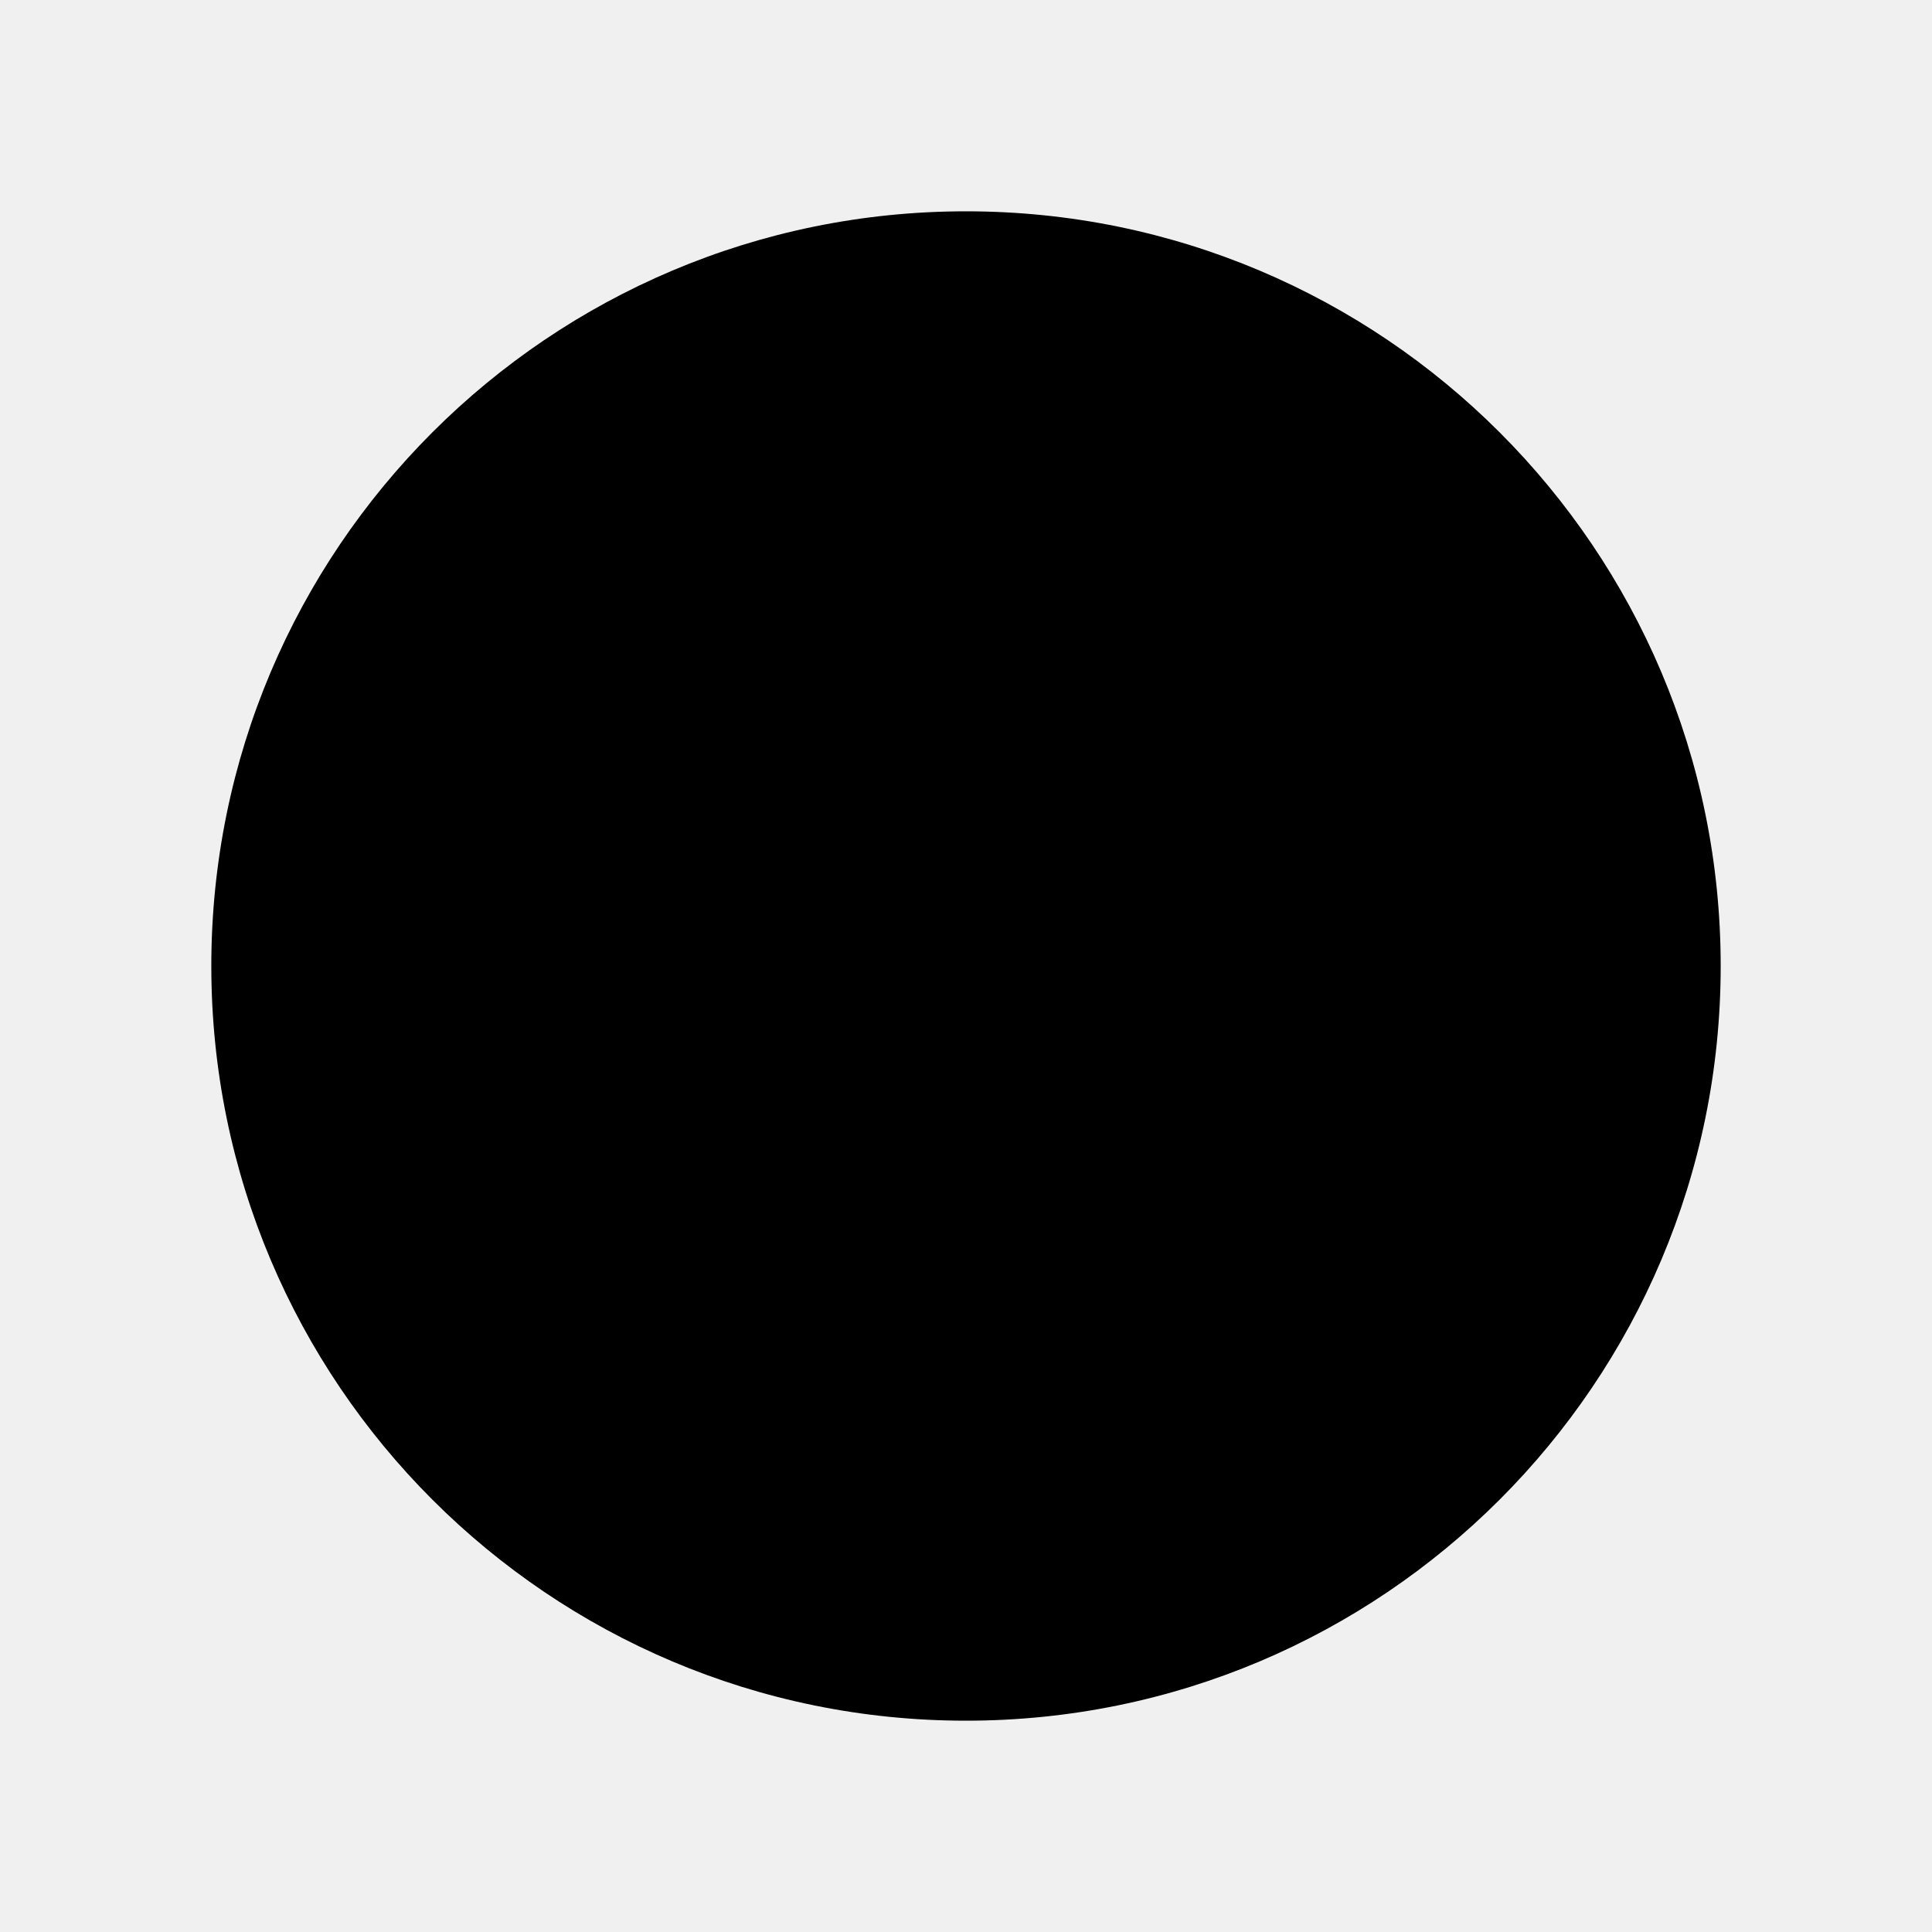
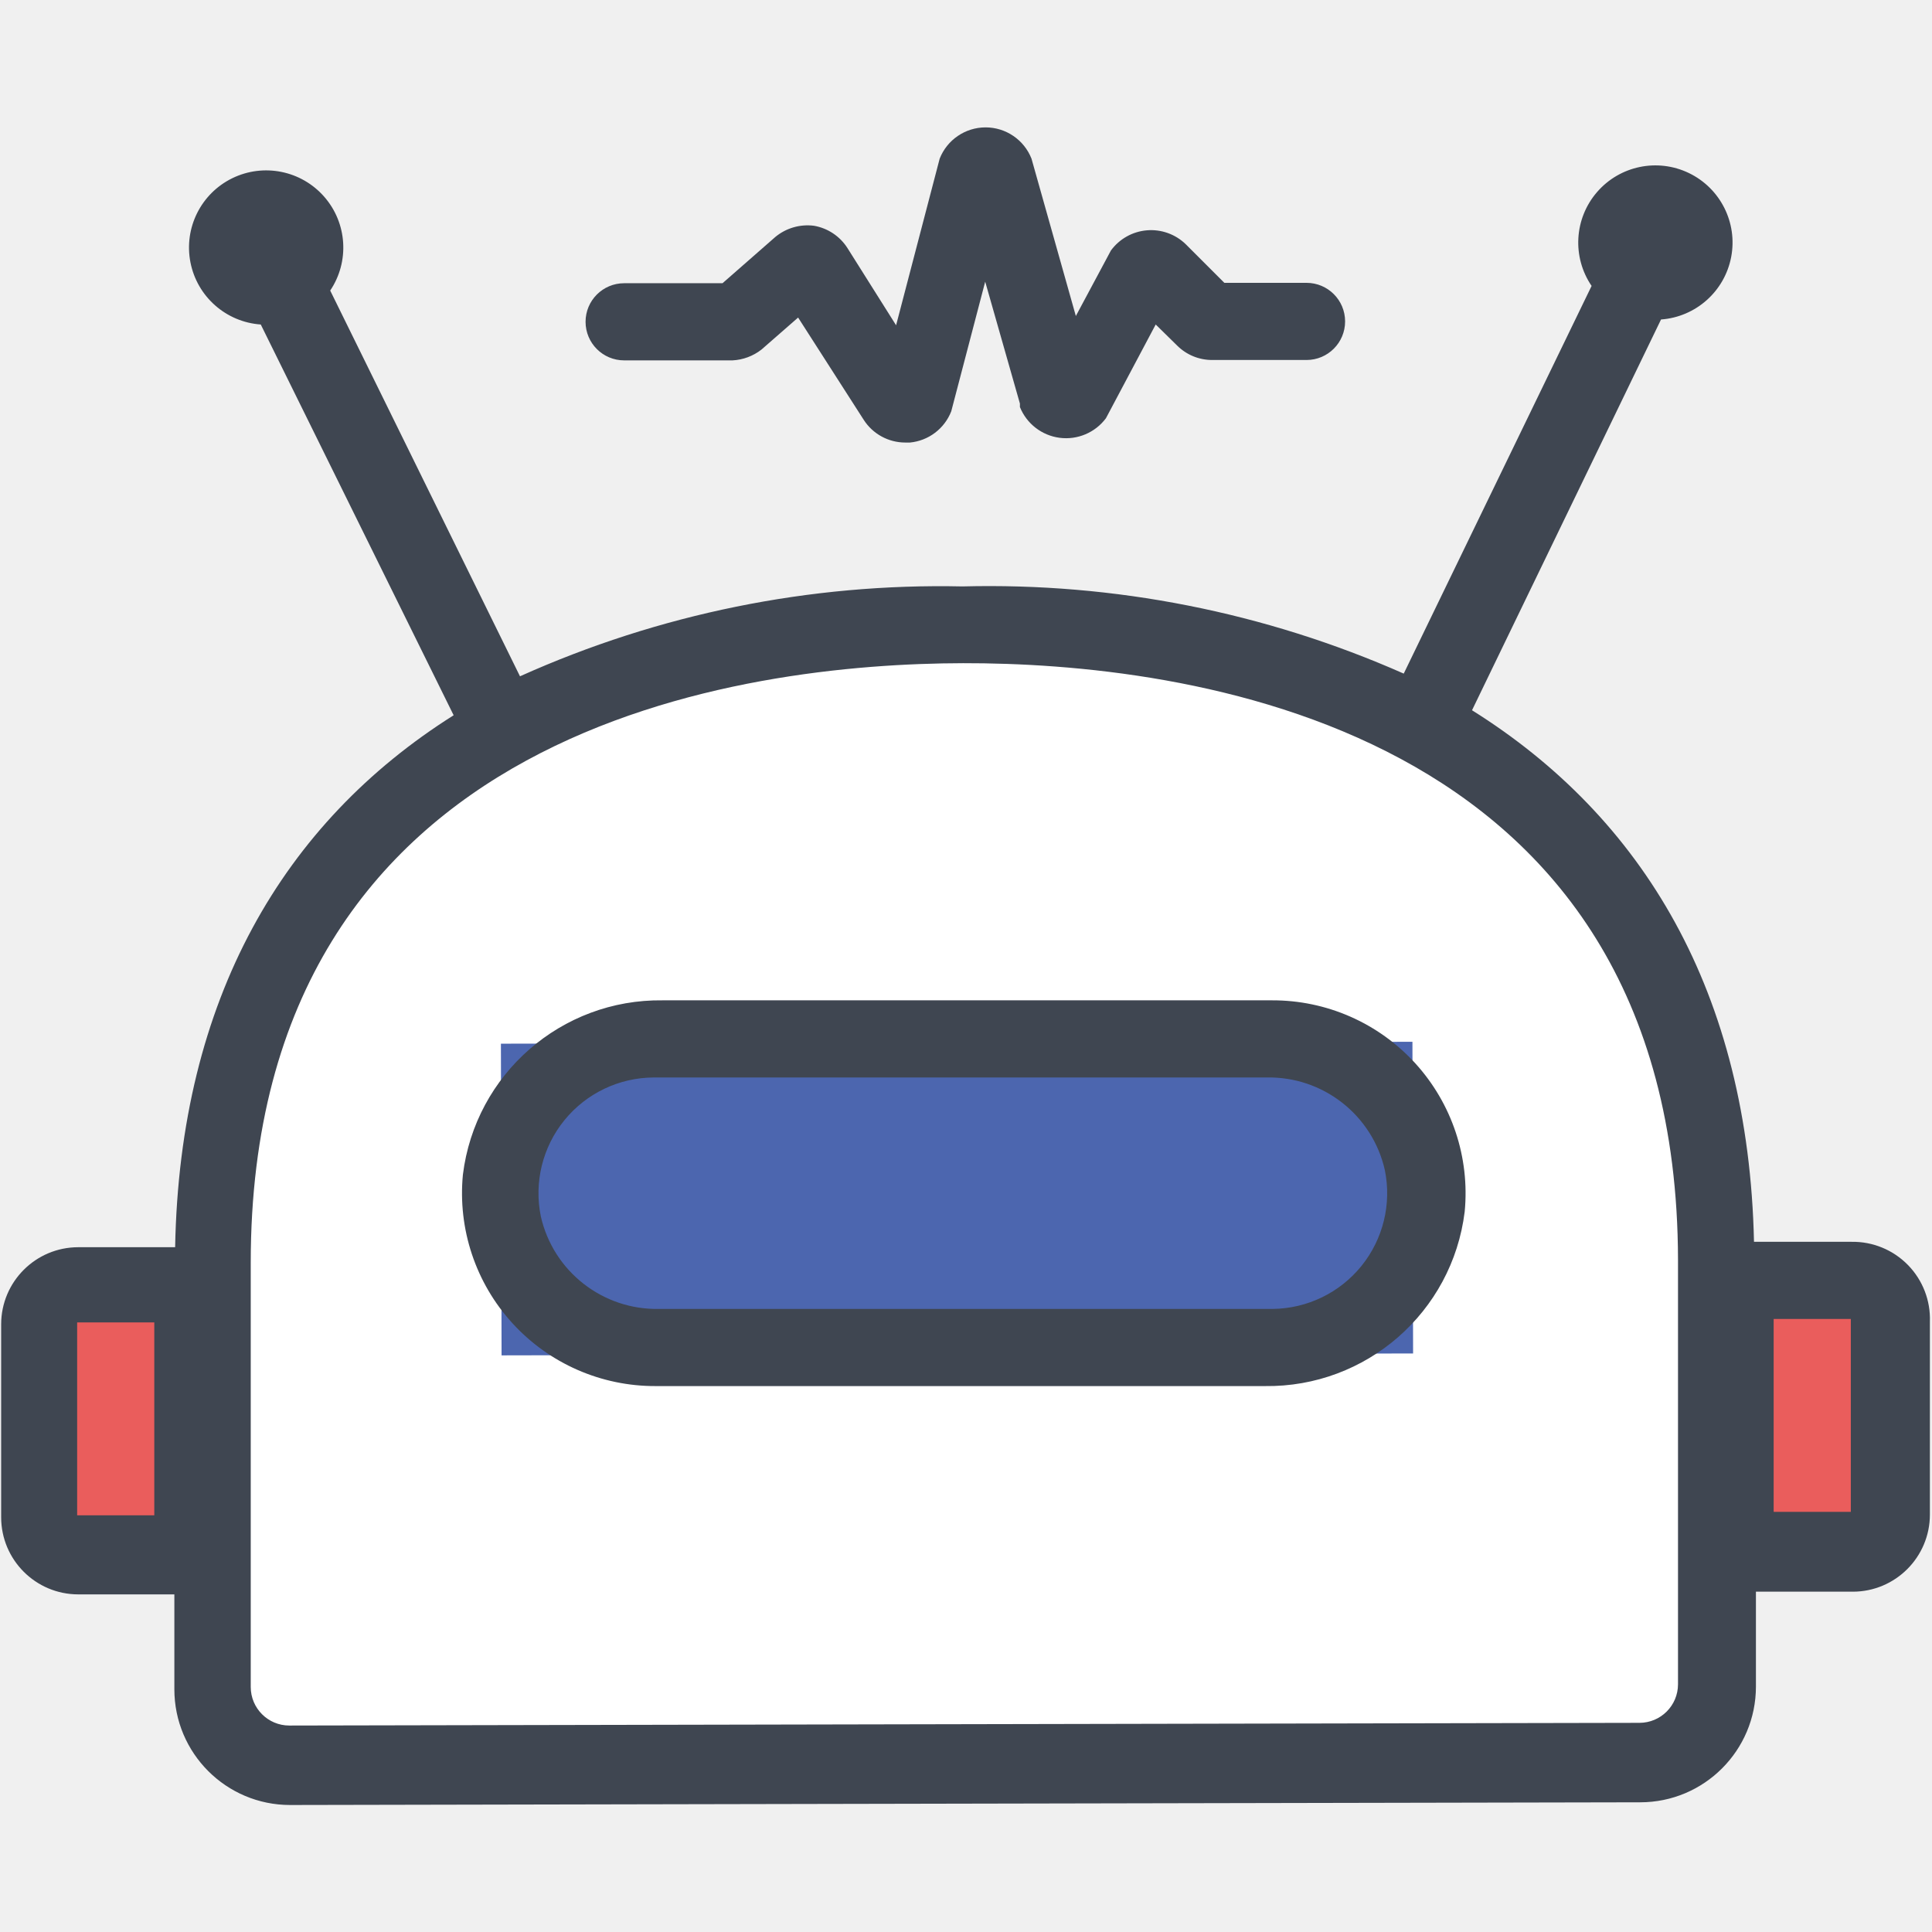
- <svg xmlns="http://www.w3.org/2000/svg" viewBox="0 0 128 128">
-   <circle cx="64" cy="64" r="50" />
+ <svg xmlns="http://www.w3.org/2000/svg" width="800px" height="800px" viewBox="0 -77.5 1179 1179" class="icon" version="1.1">
+   <path d="M597.216 994.575h403.715s43.549-8.945 43.549-114.641 94.161-577.677-459.976-577.677-457.151 541.425-457.151 541.425-25.423 160.78 54.849 157.013 415.014-6.12 415.014-6.12z" fill="#FFFFFF" />
+   <path d="M1071.787 712.798h72.504v136.298h-72.504zM36.017 712.798h72.504v136.298H36.017z" fill="#EA5D5C" />
+   <path d="M305.684 559.409l556.254-1.165 0.398 190.205-556.254 1.165-0.398-190.205Z" fill="#4C66AF" />
+   <path d="M1129.931 680.313h-59.557c-3.296-152.07-67.56-258.943-172.079-324.384l115.347-238.463a47.08 47.08 0 1 0-42.372-20.48l-114.641 236.579a625.935 625.935 0 0 0-269.3-53.201 625.229 625.229 0 0 0-270.006 54.849l-115.818-235.402a47.08 47.08 0 1 0-42.372 20.715l117.701 238.463c-103.812 65.442-167.136 173.021-169.96 324.62H47.787a47.08 47.08 0 0 0-47.08 47.08v117.701a47.08 47.08 0 0 0 47.08 47.08h58.615v57.909a70.621 70.621 0 0 0 70.621 70.621l823.908-1.648a70.621 70.621 0 0 0 70.621-70.621v-57.909h59.086a47.08 47.08 0 0 0 47.08-47.08v-117.701A47.08 47.08 0 0 0 1129.931 680.313zM94.161 847.213H47.08v-117.701h47.08v117.701z m929.839 103.106a23.54 23.54 0 0 1-23.54 23.54l-823.908 1.648a23.54 23.54 0 0 1-23.54-23.54v-258.943c0-329.563 303.669-365.58 434.788-365.815s435.494 34.604 436.2 363.932z m105.46-105.225h-47.08v-117.701h47.08v117.701z" fill="#3F4651" />
+   <path d="M464.684 135.827l22.363-19.538 40.018 62.382a30.131 30.131 0 0 0 25.423 13.889h2.825a30.131 30.131 0 0 0 25.188-19.068l20.715-79.095 21.186 74.387v2.119a30.367 30.367 0 0 0 52.495 6.827l30.367-57.203 13.183 12.947a30.131 30.131 0 0 0 21.186 8.71h57.674a23.54 23.54 0 0 0 23.54-23.54 23.54 23.54 0 0 0-23.54-23.54h-50.141l-23.54-23.54a30.367 30.367 0 0 0-45.668 3.766l-21.422 40.018L629.466 19.303a30.131 30.131 0 0 0-28.013-19.068 30.131 30.131 0 0 0-28.013 19.068l-26.6 101.694-29.661-47.08a30.367 30.367 0 0 0-20.48-13.653 30.838 30.838 0 0 0-23.54 6.827l-32.25 28.248h-60.028a23.54 23.54 0 0 0-23.54 23.54 23.54 23.54 0 0 0 23.54 23.54h66.148a31.309 31.309 0 0 0 17.655-6.591zM776.121 532.951H404.421A121.232 121.232 0 0 0 282.483 639.353a117.701 117.701 0 0 0 117.701 129h371.7a121.232 121.232 0 0 0 121.938-106.402 117.701 117.701 0 0 0-117.701-129z m0 188.322H402.303a72.504 72.504 0 0 1-72.269-56.497 70.621 70.621 0 0 1 68.973-84.745h373.819a72.504 72.504 0 0 1 72.269 56.497 70.621 70.621 0 0 1-68.502 84.745z" fill="#3F4651" />
</svg>
